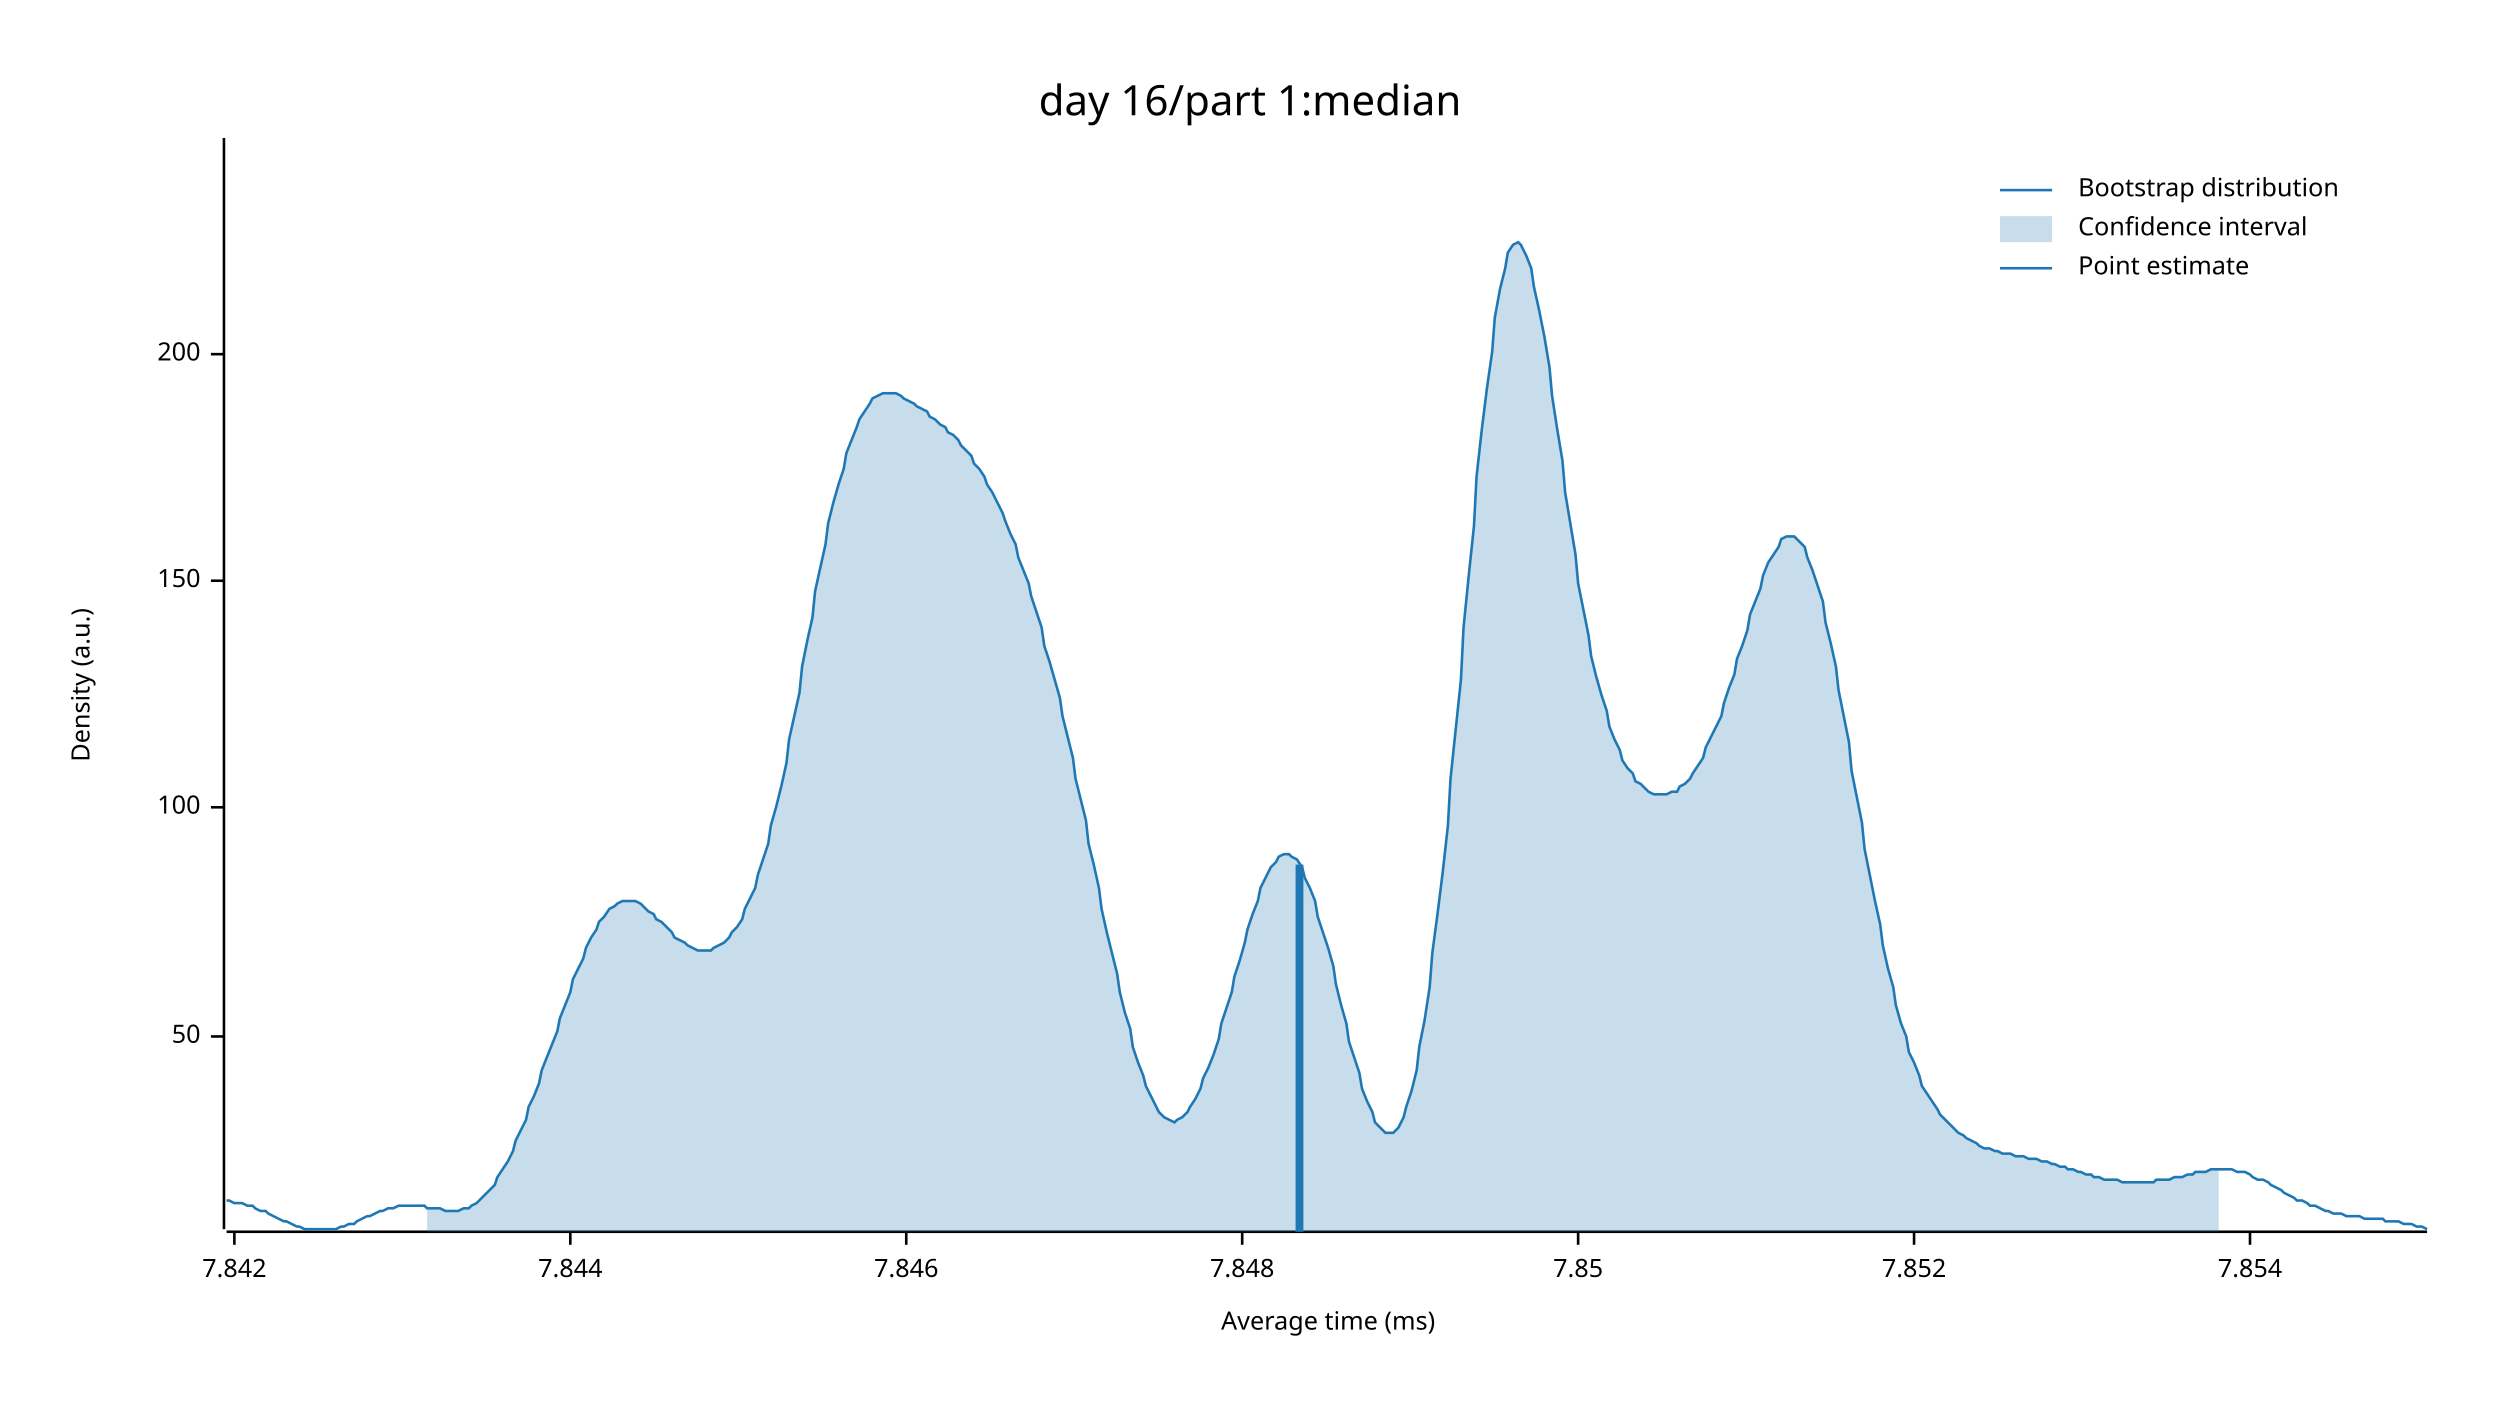
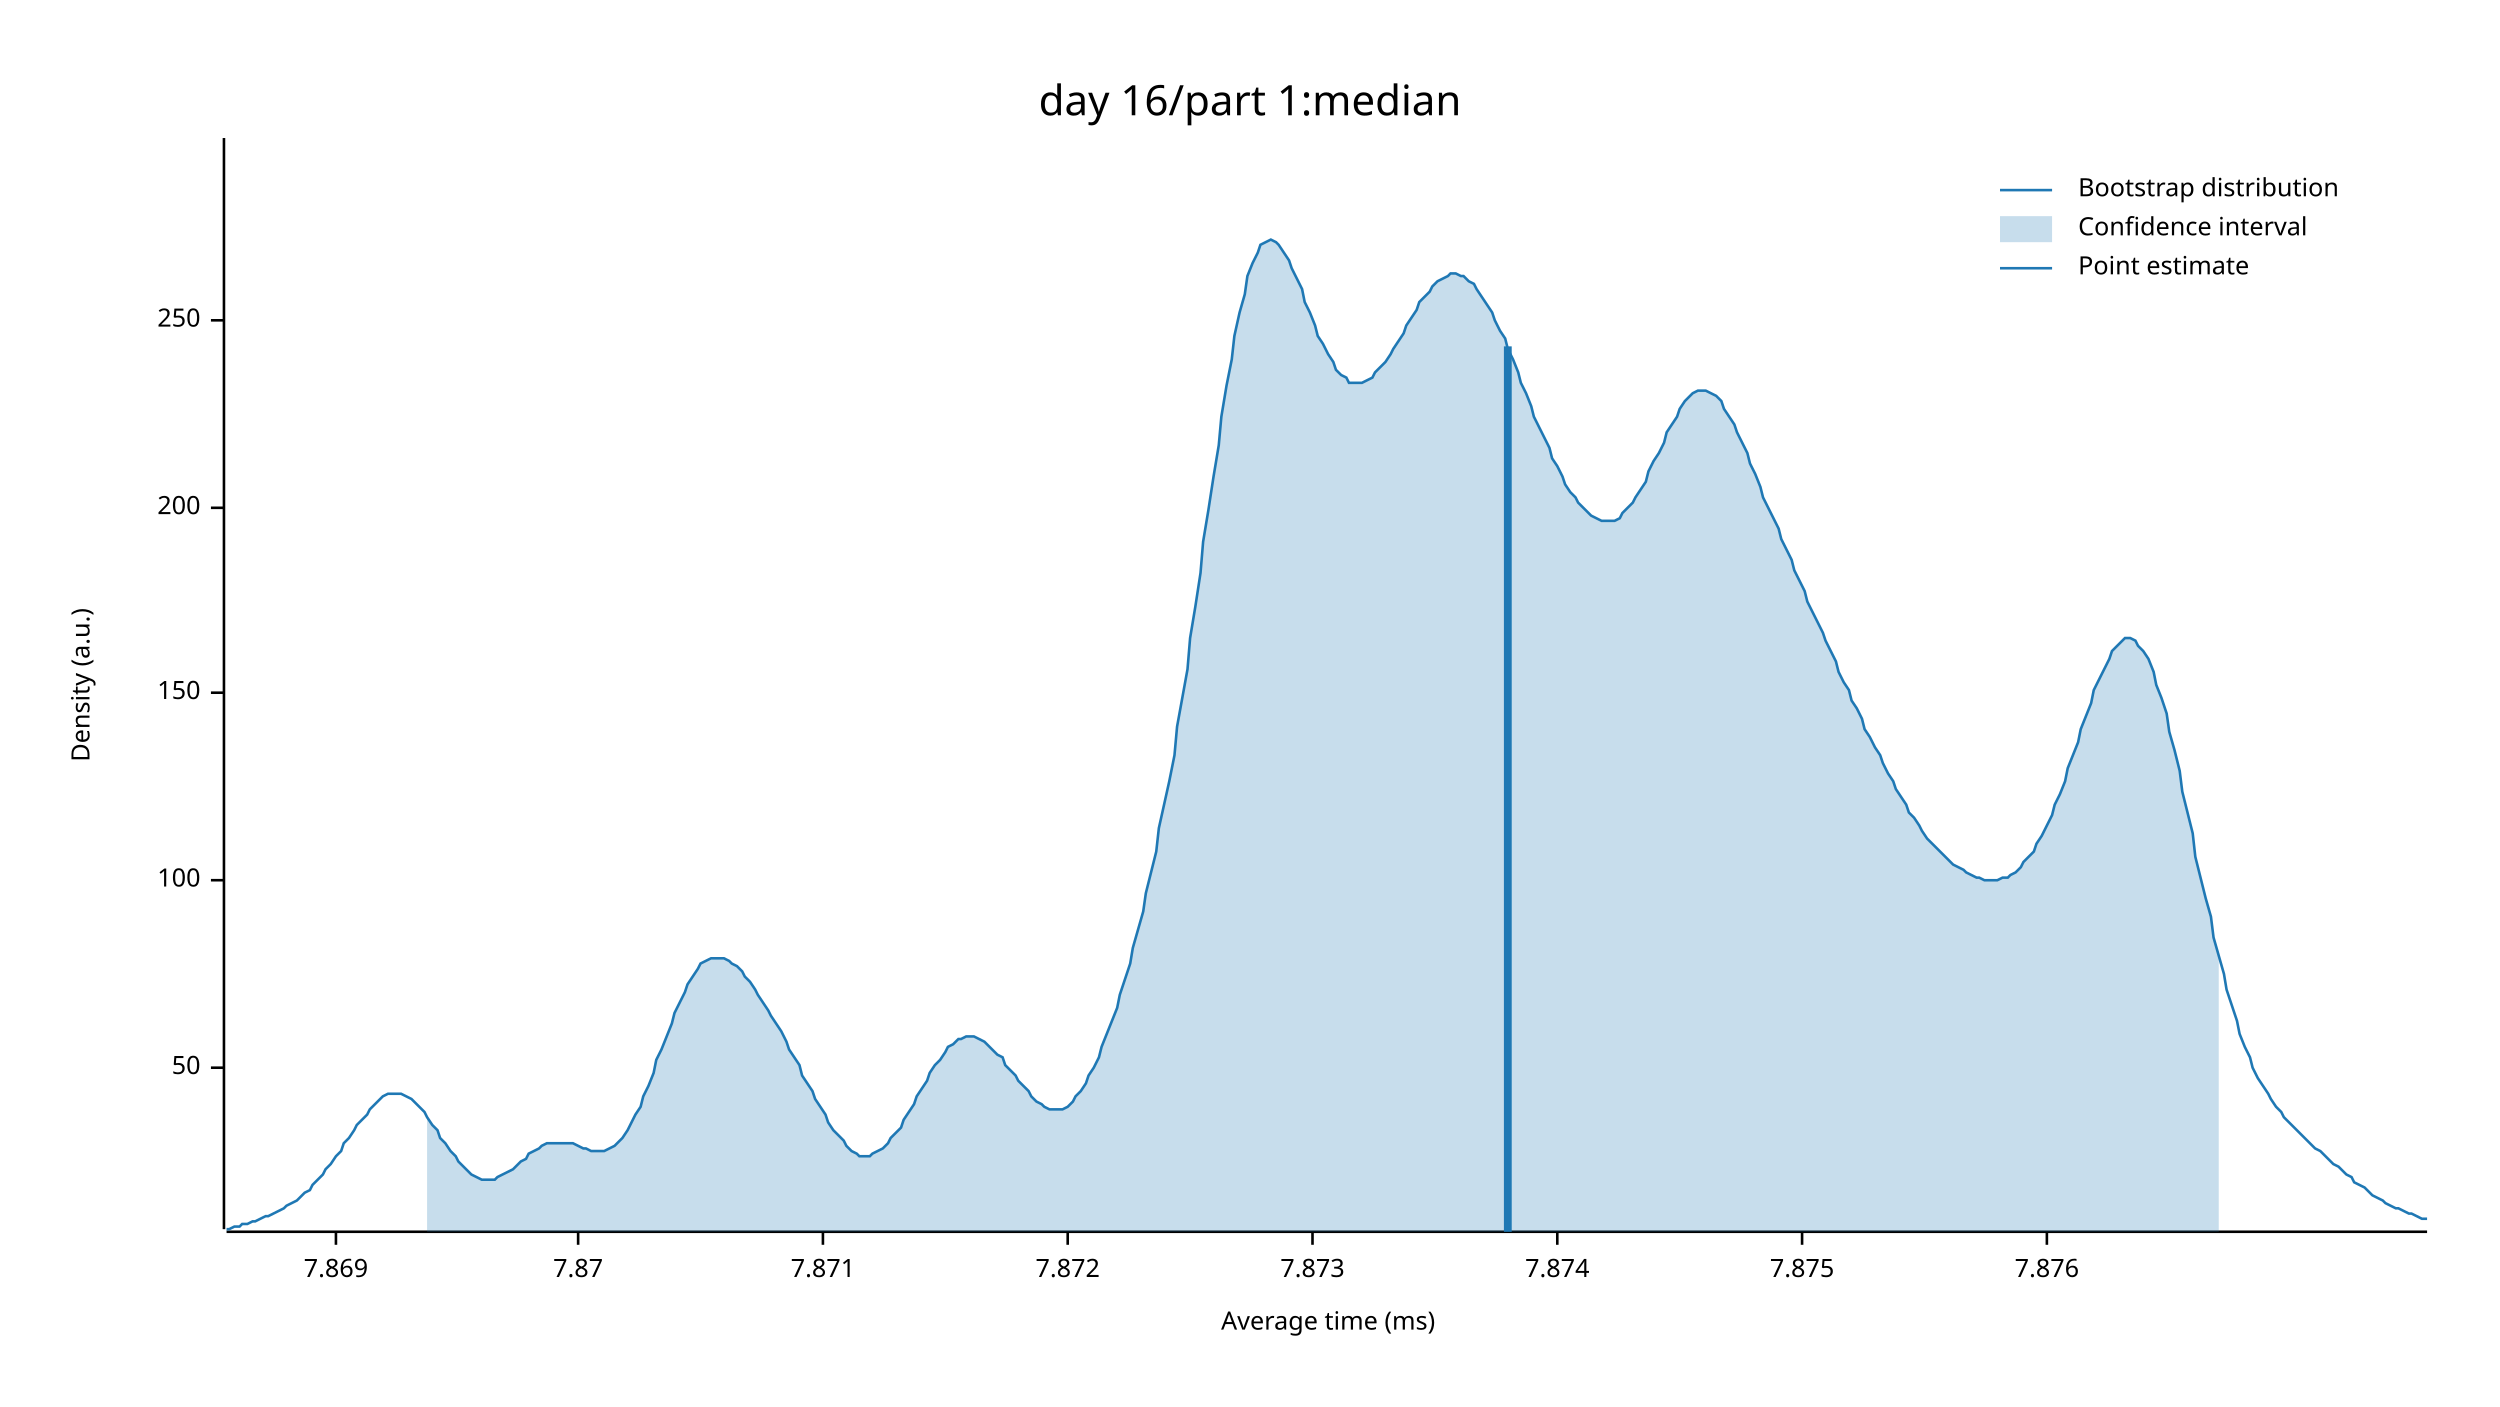
<svg xmlns="http://www.w3.org/2000/svg" width="960" height="540" viewBox="0 0 960 540">
  <text x="480" y="32" dy="0.76em" text-anchor="middle" font-family="sans-serif" font-size="16.129" opacity="1" fill="#000000">
day 16/part 1:median
</text>
  <text x="27" y="263" dy="0.76em" text-anchor="middle" font-family="sans-serif" font-size="9.677" opacity="1" fill="#000000" transform="rotate(270, 27, 263)">
Density (a.u.)
</text>
  <text x="510" y="513" dy="-0.5ex" text-anchor="middle" font-family="sans-serif" font-size="9.677" opacity="1" fill="#000000">
Average time (ms)
</text>
  <polyline fill="none" opacity="1" stroke="#000000" stroke-width="1" points="86,53 86,472 " />
-   <text x="77" y="398" dy="0.5ex" text-anchor="end" font-family="sans-serif" font-size="9.677" opacity="1" fill="#000000">
+   <text x="77" y="410" dy="0.5ex" text-anchor="end" font-family="sans-serif" font-size="9.677" opacity="1" fill="#000000">
50
</text>
-   <polyline fill="none" opacity="1" stroke="#000000" stroke-width="1" points="81,398 86,398 " />
-   <text x="77" y="310" dy="0.5ex" text-anchor="end" font-family="sans-serif" font-size="9.677" opacity="1" fill="#000000">
+   <polyline fill="none" opacity="1" stroke="#000000" stroke-width="1" points="81,410 86,410 " />
+   <text x="77" y="338" dy="0.5ex" text-anchor="end" font-family="sans-serif" font-size="9.677" opacity="1" fill="#000000">
100
</text>
-   <polyline fill="none" opacity="1" stroke="#000000" stroke-width="1" points="81,310 86,310 " />
-   <text x="77" y="223" dy="0.5ex" text-anchor="end" font-family="sans-serif" font-size="9.677" opacity="1" fill="#000000">
+   <polyline fill="none" opacity="1" stroke="#000000" stroke-width="1" points="81,338 86,338 " />
+   <text x="77" y="266" dy="0.5ex" text-anchor="end" font-family="sans-serif" font-size="9.677" opacity="1" fill="#000000">
150
</text>
-   <polyline fill="none" opacity="1" stroke="#000000" stroke-width="1" points="81,223 86,223 " />
-   <text x="77" y="136" dy="0.5ex" text-anchor="end" font-family="sans-serif" font-size="9.677" opacity="1" fill="#000000">
+   <polyline fill="none" opacity="1" stroke="#000000" stroke-width="1" points="81,266 86,266 " />
+   <text x="77" y="195" dy="0.5ex" text-anchor="end" font-family="sans-serif" font-size="9.677" opacity="1" fill="#000000">
200
</text>
-   <polyline fill="none" opacity="1" stroke="#000000" stroke-width="1" points="81,136 86,136 " />
+   <polyline fill="none" opacity="1" stroke="#000000" stroke-width="1" points="81,195 86,195 " />
+   <text x="77" y="123" dy="0.5ex" text-anchor="end" font-family="sans-serif" font-size="9.677" opacity="1" fill="#000000">
+ 250
+ </text>
+   <polyline fill="none" opacity="1" stroke="#000000" stroke-width="1" points="81,123 86,123 " />
  <polyline fill="none" opacity="1" stroke="#000000" stroke-width="1" points="87,473 932,473 " />
-   <text x="90" y="483" dy="0.76em" text-anchor="middle" font-family="sans-serif" font-size="9.677" opacity="1" fill="#000000">
- 7.842
+   <text x="129" y="483" dy="0.76em" text-anchor="middle" font-family="sans-serif" font-size="9.677" opacity="1" fill="#000000">
+ 7.869
</text>
-   <polyline fill="none" opacity="1" stroke="#000000" stroke-width="1" points="90,473 90,478 " />
-   <text x="219" y="483" dy="0.76em" text-anchor="middle" font-family="sans-serif" font-size="9.677" opacity="1" fill="#000000">
- 7.844
+   <polyline fill="none" opacity="1" stroke="#000000" stroke-width="1" points="129,473 129,478 " />
+   <text x="222" y="483" dy="0.76em" text-anchor="middle" font-family="sans-serif" font-size="9.677" opacity="1" fill="#000000">
+ 7.87
</text>
-   <polyline fill="none" opacity="1" stroke="#000000" stroke-width="1" points="219,473 219,478 " />
-   <text x="348" y="483" dy="0.76em" text-anchor="middle" font-family="sans-serif" font-size="9.677" opacity="1" fill="#000000">
- 7.846
+   <polyline fill="none" opacity="1" stroke="#000000" stroke-width="1" points="222,473 222,478 " />
+   <text x="316" y="483" dy="0.76em" text-anchor="middle" font-family="sans-serif" font-size="9.677" opacity="1" fill="#000000">
+ 7.871
</text>
-   <polyline fill="none" opacity="1" stroke="#000000" stroke-width="1" points="348,473 348,478 " />
-   <text x="477" y="483" dy="0.76em" text-anchor="middle" font-family="sans-serif" font-size="9.677" opacity="1" fill="#000000">
- 7.848
+   <polyline fill="none" opacity="1" stroke="#000000" stroke-width="1" points="316,473 316,478 " />
+   <text x="410" y="483" dy="0.76em" text-anchor="middle" font-family="sans-serif" font-size="9.677" opacity="1" fill="#000000">
+ 7.872
</text>
-   <polyline fill="none" opacity="1" stroke="#000000" stroke-width="1" points="477,473 477,478 " />
-   <text x="606" y="483" dy="0.76em" text-anchor="middle" font-family="sans-serif" font-size="9.677" opacity="1" fill="#000000">
- 7.85
+   <polyline fill="none" opacity="1" stroke="#000000" stroke-width="1" points="410,473 410,478 " />
+   <text x="504" y="483" dy="0.76em" text-anchor="middle" font-family="sans-serif" font-size="9.677" opacity="1" fill="#000000">
+ 7.873
</text>
-   <polyline fill="none" opacity="1" stroke="#000000" stroke-width="1" points="606,473 606,478 " />
-   <text x="735" y="483" dy="0.76em" text-anchor="middle" font-family="sans-serif" font-size="9.677" opacity="1" fill="#000000">
- 7.852
+   <polyline fill="none" opacity="1" stroke="#000000" stroke-width="1" points="504,473 504,478 " />
+   <text x="598" y="483" dy="0.76em" text-anchor="middle" font-family="sans-serif" font-size="9.677" opacity="1" fill="#000000">
+ 7.874
</text>
-   <polyline fill="none" opacity="1" stroke="#000000" stroke-width="1" points="735,473 735,478 " />
-   <text x="864" y="483" dy="0.76em" text-anchor="middle" font-family="sans-serif" font-size="9.677" opacity="1" fill="#000000">
- 7.854
+   <polyline fill="none" opacity="1" stroke="#000000" stroke-width="1" points="598,473 598,478 " />
+   <text x="692" y="483" dy="0.76em" text-anchor="middle" font-family="sans-serif" font-size="9.677" opacity="1" fill="#000000">
+ 7.875
</text>
-   <polyline fill="none" opacity="1" stroke="#000000" stroke-width="1" points="864,473 864,478 " />
-   <polyline fill="none" opacity="1" stroke="#1F78B4" stroke-width="1" points="87,461 88,461 90,462 92,462 93,462 95,463 97,463 98,464 100,465 102,465 103,466 105,467 107,468 109,469 110,469 112,470 114,471 115,471 117,472 119,472 120,472 122,472 124,472 125,472 127,472 129,472 131,471 132,471 134,470 136,470 137,469 139,468 141,467 142,467 144,466 146,465 147,465 149,464 151,464 153,463 154,463 156,463 158,463 159,463 161,463 163,463 164,464 166,464 168,464 169,464 171,465 173,465 175,465 176,465 178,464 180,464 181,463 183,462 185,460 186,459 188,457 190,455 191,452 193,449 195,446 197,442 198,438 200,434 202,430 203,425 205,421 207,416 208,411 210,406 212,401 214,396 215,391 217,386 219,381 220,376 222,372 224,368 225,364 227,360 229,357 230,354 232,352 234,349 236,348 237,347 239,346 241,346 242,346 244,346 246,347 247,348 249,350 251,351 252,353 254,354 256,356 258,358 259,360 261,361 263,362 264,363 266,364 268,365 269,365 271,365 273,365 274,364 276,363 278,362 280,360 281,358 283,356 285,353 286,349 288,345 290,341 291,336 293,330 295,324 296,317 298,310 300,302 302,293 303,284 305,275 307,266 308,256 310,246 312,237 313,227 315,218 317,209 318,201 320,193 322,186 324,180 325,174 327,169 329,164 330,161 332,158 334,155 335,153 337,152 339,151 341,151 342,151 344,151 346,152 347,153 349,154 351,155 352,156 354,157 356,158 357,160 359,161 361,163 363,164 364,166 366,167 368,169 369,171 371,173 373,175 374,178 376,180 378,183 379,186 381,189 383,193 385,197 386,200 388,205 390,209 391,214 393,219 395,224 396,229 398,235 400,241 401,248 403,254 405,261 407,268 408,275 410,283 412,291 413,299 415,307 417,315 418,324 420,332 422,341 423,349 425,358 427,366 429,374 430,381 432,389 434,395 435,402 437,408 439,413 440,417 442,421 444,425 445,427 447,429 449,430 451,431 452,430 454,429 456,427 457,425 459,422 461,418 462,414 464,410 466,405 468,399 469,393 471,387 473,381 474,375 476,369 478,362 479,357 481,351 483,346 484,341 486,337 488,333 490,331 491,329 493,328 495,328 496,329 498,330 500,333 501,337 503,341 505,346 506,352 508,358 510,364 512,371 513,378 515,386 517,393 518,400 520,406 522,412 523,418 525,423 527,427 528,431 530,433 532,435 534,435 535,435 537,433 539,429 540,425 542,419 544,411 545,402 547,392 549,379 550,366 552,351 554,335 556,317 557,299 559,280 561,261 562,241 564,221 566,202 567,183 569,165 571,149 573,135 574,122 576,111 578,103 579,97 581,94 583,93 584,94 586,98 588,103 589,110 591,119 593,129 595,141 596,152 598,165 600,177 601,189 603,201 605,213 606,224 608,234 610,244 611,252 613,260 615,267 617,273 618,279 620,284 622,288 623,292 625,295 627,297 628,300 630,301 632,303 633,304 635,305 637,305 639,305 640,305 642,304 644,304 645,302 647,301 649,299 650,297 652,294 654,291 655,287 657,283 659,279 661,275 662,270 664,264 666,259 667,253 669,248 671,242 672,236 674,231 676,226 677,221 679,216 681,213 683,210 684,207 686,206 688,206 689,206 691,208 693,210 694,214 696,219 698,225 700,231 701,239 703,247 705,256 706,265 708,275 710,285 711,296 713,306 715,316 716,326 718,336 720,346 722,355 723,363 725,372 727,379 728,386 730,393 732,398 733,404 735,408 737,413 738,417 740,420 742,423 744,426 745,428 747,430 749,432 750,433 752,435 754,436 755,437 757,438 759,439 760,440 762,441 764,441 766,442 767,442 769,443 771,443 772,443 774,444 776,444 777,444 779,445 781,445 782,445 784,446 786,446 788,447 789,447 791,448 793,448 794,449 796,449 798,450 799,450 801,451 803,451 804,452 806,452 808,453 810,453 811,453 813,453 815,454 816,454 818,454 820,454 821,454 823,454 825,454 827,454 828,453 830,453 832,453 833,453 835,452 837,452 838,452 840,451 842,451 843,450 845,450 847,450 849,449 850,449 852,449 854,449 855,449 857,449 859,450 860,450 862,450 864,451 865,452 867,453 869,453 871,454 872,455 874,456 876,457 877,458 879,459 881,460 882,461 884,461 886,462 887,463 889,463 891,464 893,465 894,465 896,466 898,466 899,466 901,467 903,467 904,467 906,467 908,468 909,468 911,468 913,468 915,468 916,469 918,469 920,469 921,469 923,470 925,470 926,470 928,471 930,471 932,472 " />
-   <polygon opacity="0.25" fill="#1F78B4" points="164,464 166,464 168,464 169,464 171,465 173,465 175,465 176,465 178,464 180,464 181,463 183,462 185,460 186,459 188,457 190,455 191,452 193,449 195,446 197,442 198,438 200,434 202,430 203,425 205,421 207,416 208,411 210,406 212,401 214,396 215,391 217,386 219,381 220,376 222,372 224,368 225,364 227,360 229,357 230,354 232,352 234,349 236,348 237,347 239,346 241,346 242,346 244,346 246,347 247,348 249,350 251,351 252,353 254,354 256,356 258,358 259,360 261,361 263,362 264,363 266,364 268,365 269,365 271,365 273,365 274,364 276,363 278,362 280,360 281,358 283,356 285,353 286,349 288,345 290,341 291,336 293,330 295,324 296,317 298,310 300,302 302,293 303,284 305,275 307,266 308,256 310,246 312,237 313,227 315,218 317,209 318,201 320,193 322,186 324,180 325,174 327,169 329,164 330,161 332,158 334,155 335,153 337,152 339,151 341,151 342,151 344,151 346,152 347,153 349,154 351,155 352,156 354,157 356,158 357,160 359,161 361,163 363,164 364,166 366,167 368,169 369,171 371,173 373,175 374,178 376,180 378,183 379,186 381,189 383,193 385,197 386,200 388,205 390,209 391,214 393,219 395,224 396,229 398,235 400,241 401,248 403,254 405,261 407,268 408,275 410,283 412,291 413,299 415,307 417,315 418,324 420,332 422,341 423,349 425,358 427,366 429,374 430,381 432,389 434,395 435,402 437,408 439,413 440,417 442,421 444,425 445,427 447,429 449,430 451,431 452,430 454,429 456,427 457,425 459,422 461,418 462,414 464,410 466,405 468,399 469,393 471,387 473,381 474,375 476,369 478,362 479,357 481,351 483,346 484,341 486,337 488,333 490,331 491,329 493,328 495,328 496,329 498,330 500,333 501,337 503,341 505,346 506,352 508,358 510,364 512,371 513,378 515,386 517,393 518,400 520,406 522,412 523,418 525,423 527,427 528,431 530,433 532,435 534,435 535,435 537,433 539,429 540,425 542,419 544,411 545,402 547,392 549,379 550,366 552,351 554,335 556,317 557,299 559,280 561,261 562,241 564,221 566,202 567,183 569,165 571,149 573,135 574,122 576,111 578,103 579,97 581,94 583,93 584,94 586,98 588,103 589,110 591,119 593,129 595,141 596,152 598,165 600,177 601,189 603,201 605,213 606,224 608,234 610,244 611,252 613,260 615,267 617,273 618,279 620,284 622,288 623,292 625,295 627,297 628,300 630,301 632,303 633,304 635,305 637,305 639,305 640,305 642,304 644,304 645,302 647,301 649,299 650,297 652,294 654,291 655,287 657,283 659,279 661,275 662,270 664,264 666,259 667,253 669,248 671,242 672,236 674,231 676,226 677,221 679,216 681,213 683,210 684,207 686,206 688,206 689,206 691,208 693,210 694,214 696,219 698,225 700,231 701,239 703,247 705,256 706,265 708,275 710,285 711,296 713,306 715,316 716,326 718,336 720,346 722,355 723,363 725,372 727,379 728,386 730,393 732,398 733,404 735,408 737,413 738,417 740,420 742,423 744,426 745,428 747,430 749,432 750,433 752,435 754,436 755,437 757,438 759,439 760,440 762,441 764,441 766,442 767,442 769,443 771,443 772,443 774,444 776,444 777,444 779,445 781,445 782,445 784,446 786,446 788,447 789,447 791,448 793,448 794,449 796,449 798,450 799,450 801,451 803,451 804,452 806,452 808,453 810,453 811,453 813,453 815,454 816,454 818,454 820,454 821,454 823,454 825,454 827,454 828,453 830,453 832,453 833,453 835,452 837,452 838,452 840,451 842,451 843,450 845,450 847,450 849,449 850,449 852,449 852,473 164,473 " />
-   <polyline fill="none" opacity="1" stroke="#1F78B4" stroke-width="3" points="499,473 499,332 " />
+   <polyline fill="none" opacity="1" stroke="#000000" stroke-width="1" points="692,473 692,478 " />
+   <text x="786" y="483" dy="0.76em" text-anchor="middle" font-family="sans-serif" font-size="9.677" opacity="1" fill="#000000">
+ 7.876
+ </text>
+   <polyline fill="none" opacity="1" stroke="#000000" stroke-width="1" points="786,473 786,478 " />
+   <polyline fill="none" opacity="1" stroke="#1F78B4" stroke-width="1" points="87,472 88,472 90,471 92,471 93,470 95,470 97,469 98,469 100,468 102,467 103,467 105,466 107,465 109,464 110,463 112,462 114,461 115,460 117,458 119,457 120,455 122,453 124,451 125,449 127,447 129,444 131,442 132,439 134,437 136,434 137,432 139,430 141,428 142,426 144,424 146,422 147,421 149,420 151,420 153,420 154,420 156,421 158,422 159,423 161,425 163,427 164,429 166,432 168,434 169,437 171,439 173,442 175,444 176,446 178,448 180,450 181,451 183,452 185,453 186,453 188,453 190,453 191,452 193,451 195,450 197,449 198,448 200,446 202,445 203,443 205,442 207,441 208,440 210,439 212,439 214,439 215,439 217,439 219,439 220,439 222,440 224,441 225,441 227,442 229,442 230,442 232,442 234,441 236,440 237,439 239,437 241,434 242,432 244,428 246,425 247,421 249,417 251,412 252,407 254,403 256,398 258,393 259,389 261,385 263,381 264,378 266,375 268,372 269,370 271,369 273,368 274,368 276,368 278,368 280,369 281,370 283,371 285,373 286,375 288,377 290,380 291,382 293,385 295,388 296,390 298,393 300,396 302,400 303,403 305,406 307,409 308,413 310,416 312,419 313,422 315,425 317,428 318,431 320,434 322,436 324,438 325,440 327,442 329,443 330,444 332,444 334,444 335,443 337,442 339,441 341,439 342,437 344,435 346,433 347,430 349,427 351,424 352,421 354,418 356,415 357,412 359,409 361,407 363,404 364,402 366,401 368,399 369,399 371,398 373,398 374,398 376,399 378,400 379,401 381,403 383,405 385,406 386,409 388,411 390,413 391,415 393,417 395,419 396,421 398,423 400,424 401,425 403,426 405,426 407,426 408,426 410,425 412,423 413,421 415,419 417,416 418,413 420,410 422,406 423,402 425,397 427,392 429,387 430,382 432,376 434,370 435,364 437,357 439,350 440,343 442,335 444,327 445,318 447,309 449,300 451,290 452,279 454,268 456,257 457,245 459,233 461,220 462,208 464,196 466,183 468,171 469,160 471,148 473,138 474,129 476,120 478,113 479,106 481,101 483,97 484,94 486,93 488,92 490,93 491,94 493,97 495,100 496,103 498,107 500,111 501,116 503,120 505,125 506,129 508,132 510,136 512,139 513,142 515,144 517,145 518,147 520,147 522,147 523,147 525,146 527,145 528,143 530,141 532,139 534,136 535,134 537,131 539,128 540,125 542,122 544,119 545,116 547,114 549,112 550,110 552,108 554,107 556,106 557,105 559,105 561,106 562,106 564,108 566,109 567,111 569,114 571,117 573,120 574,123 576,127 578,130 579,134 581,138 583,143 584,147 586,151 588,156 589,160 591,164 593,168 595,172 596,176 598,179 600,183 601,186 603,189 605,191 606,193 608,195 610,197 611,198 613,199 615,200 617,200 618,200 620,200 622,199 623,197 625,195 627,193 628,191 630,188 632,185 633,181 635,177 637,174 639,170 640,166 642,163 644,160 645,157 647,154 649,152 650,151 652,150 654,150 655,150 657,151 659,152 661,154 662,157 664,160 666,163 667,166 669,170 671,174 672,178 674,182 676,187 677,191 679,195 681,199 683,203 684,207 686,211 688,215 689,219 691,223 693,227 694,231 696,235 698,239 700,243 701,246 703,250 705,254 706,258 708,262 710,265 711,269 713,272 715,276 716,280 718,283 720,287 722,290 723,293 725,297 727,300 728,303 730,306 732,309 733,312 735,314 737,317 738,319 740,322 742,324 744,326 745,327 747,329 749,331 750,332 752,333 754,334 755,335 757,336 759,337 760,337 762,338 764,338 766,338 767,338 769,337 771,337 772,336 774,335 776,333 777,331 779,329 781,327 782,324 784,321 786,317 788,313 789,309 791,305 793,300 794,295 796,290 798,285 799,280 801,275 803,270 804,265 806,261 808,257 810,253 811,250 813,248 815,246 816,245 818,245 820,246 821,248 823,250 825,253 827,258 828,263 830,268 832,274 833,281 835,288 837,296 838,304 840,312 842,320 843,329 845,337 847,345 849,352 850,360 852,367 854,374 855,380 857,386 859,392 860,397 862,402 864,406 865,410 867,414 869,417 871,420 872,422 874,425 876,427 877,429 879,431 881,433 882,434 884,436 886,438 887,439 889,441 891,442 893,444 894,445 896,447 898,448 899,449 901,451 903,452 904,454 906,455 908,456 909,457 911,459 913,460 915,461 916,462 918,463 920,464 921,464 923,465 925,466 926,466 928,467 930,468 932,468 " />
+   <polygon opacity="0.25" fill="#1F78B4" points="164,429 166,432 168,434 169,437 171,439 173,442 175,444 176,446 178,448 180,450 181,451 183,452 185,453 186,453 188,453 190,453 191,452 193,451 195,450 197,449 198,448 200,446 202,445 203,443 205,442 207,441 208,440 210,439 212,439 214,439 215,439 217,439 219,439 220,439 222,440 224,441 225,441 227,442 229,442 230,442 232,442 234,441 236,440 237,439 239,437 241,434 242,432 244,428 246,425 247,421 249,417 251,412 252,407 254,403 256,398 258,393 259,389 261,385 263,381 264,378 266,375 268,372 269,370 271,369 273,368 274,368 276,368 278,368 280,369 281,370 283,371 285,373 286,375 288,377 290,380 291,382 293,385 295,388 296,390 298,393 300,396 302,400 303,403 305,406 307,409 308,413 310,416 312,419 313,422 315,425 317,428 318,431 320,434 322,436 324,438 325,440 327,442 329,443 330,444 332,444 334,444 335,443 337,442 339,441 341,439 342,437 344,435 346,433 347,430 349,427 351,424 352,421 354,418 356,415 357,412 359,409 361,407 363,404 364,402 366,401 368,399 369,399 371,398 373,398 374,398 376,399 378,400 379,401 381,403 383,405 385,406 386,409 388,411 390,413 391,415 393,417 395,419 396,421 398,423 400,424 401,425 403,426 405,426 407,426 408,426 410,425 412,423 413,421 415,419 417,416 418,413 420,410 422,406 423,402 425,397 427,392 429,387 430,382 432,376 434,370 435,364 437,357 439,350 440,343 442,335 444,327 445,318 447,309 449,300 451,290 452,279 454,268 456,257 457,245 459,233 461,220 462,208 464,196 466,183 468,171 469,160 471,148 473,138 474,129 476,120 478,113 479,106 481,101 483,97 484,94 486,93 488,92 490,93 491,94 493,97 495,100 496,103 498,107 500,111 501,116 503,120 505,125 506,129 508,132 510,136 512,139 513,142 515,144 517,145 518,147 520,147 522,147 523,147 525,146 527,145 528,143 530,141 532,139 534,136 535,134 537,131 539,128 540,125 542,122 544,119 545,116 547,114 549,112 550,110 552,108 554,107 556,106 557,105 559,105 561,106 562,106 564,108 566,109 567,111 569,114 571,117 573,120 574,123 576,127 578,130 579,134 581,138 583,143 584,147 586,151 588,156 589,160 591,164 593,168 595,172 596,176 598,179 600,183 601,186 603,189 605,191 606,193 608,195 610,197 611,198 613,199 615,200 617,200 618,200 620,200 622,199 623,197 625,195 627,193 628,191 630,188 632,185 633,181 635,177 637,174 639,170 640,166 642,163 644,160 645,157 647,154 649,152 650,151 652,150 654,150 655,150 657,151 659,152 661,154 662,157 664,160 666,163 667,166 669,170 671,174 672,178 674,182 676,187 677,191 679,195 681,199 683,203 684,207 686,211 688,215 689,219 691,223 693,227 694,231 696,235 698,239 700,243 701,246 703,250 705,254 706,258 708,262 710,265 711,269 713,272 715,276 716,280 718,283 720,287 722,290 723,293 725,297 727,300 728,303 730,306 732,309 733,312 735,314 737,317 738,319 740,322 742,324 744,326 745,327 747,329 749,331 750,332 752,333 754,334 755,335 757,336 759,337 760,337 762,338 764,338 766,338 767,338 769,337 771,337 772,336 774,335 776,333 777,331 779,329 781,327 782,324 784,321 786,317 788,313 789,309 791,305 793,300 794,295 796,290 798,285 799,280 801,275 803,270 804,265 806,261 808,257 810,253 811,250 813,248 815,246 816,245 818,245 820,246 821,248 823,250 825,253 827,258 828,263 830,268 832,274 833,281 835,288 837,296 838,304 840,312 842,320 843,329 845,337 847,345 849,352 850,360 852,367 852,473 164,473 " />
+   <polyline fill="none" opacity="1" stroke="#1F78B4" stroke-width="3" points="579,473 579,133 " />
  <text x="798" y="68" dy="0.76em" text-anchor="start" font-family="sans-serif" font-size="9.677" opacity="1" fill="#000000">
Bootstrap distribution
</text>
  <text x="798" y="83" dy="0.76em" text-anchor="start" font-family="sans-serif" font-size="9.677" opacity="1" fill="#000000">
Confidence interval
</text>
  <text x="798" y="98" dy="0.76em" text-anchor="start" font-family="sans-serif" font-size="9.677" opacity="1" fill="#000000">
Point estimate
</text>
  <polyline fill="none" opacity="1" stroke="#1F78B4" stroke-width="1" points="768,73 788,73 " />
  <rect x="768" y="83" width="20" height="10" opacity="0.25" fill="#1F78B4" stroke="none" />
  <polyline fill="none" opacity="1" stroke="#1F78B4" stroke-width="1" points="768,103 788,103 " />
</svg>
